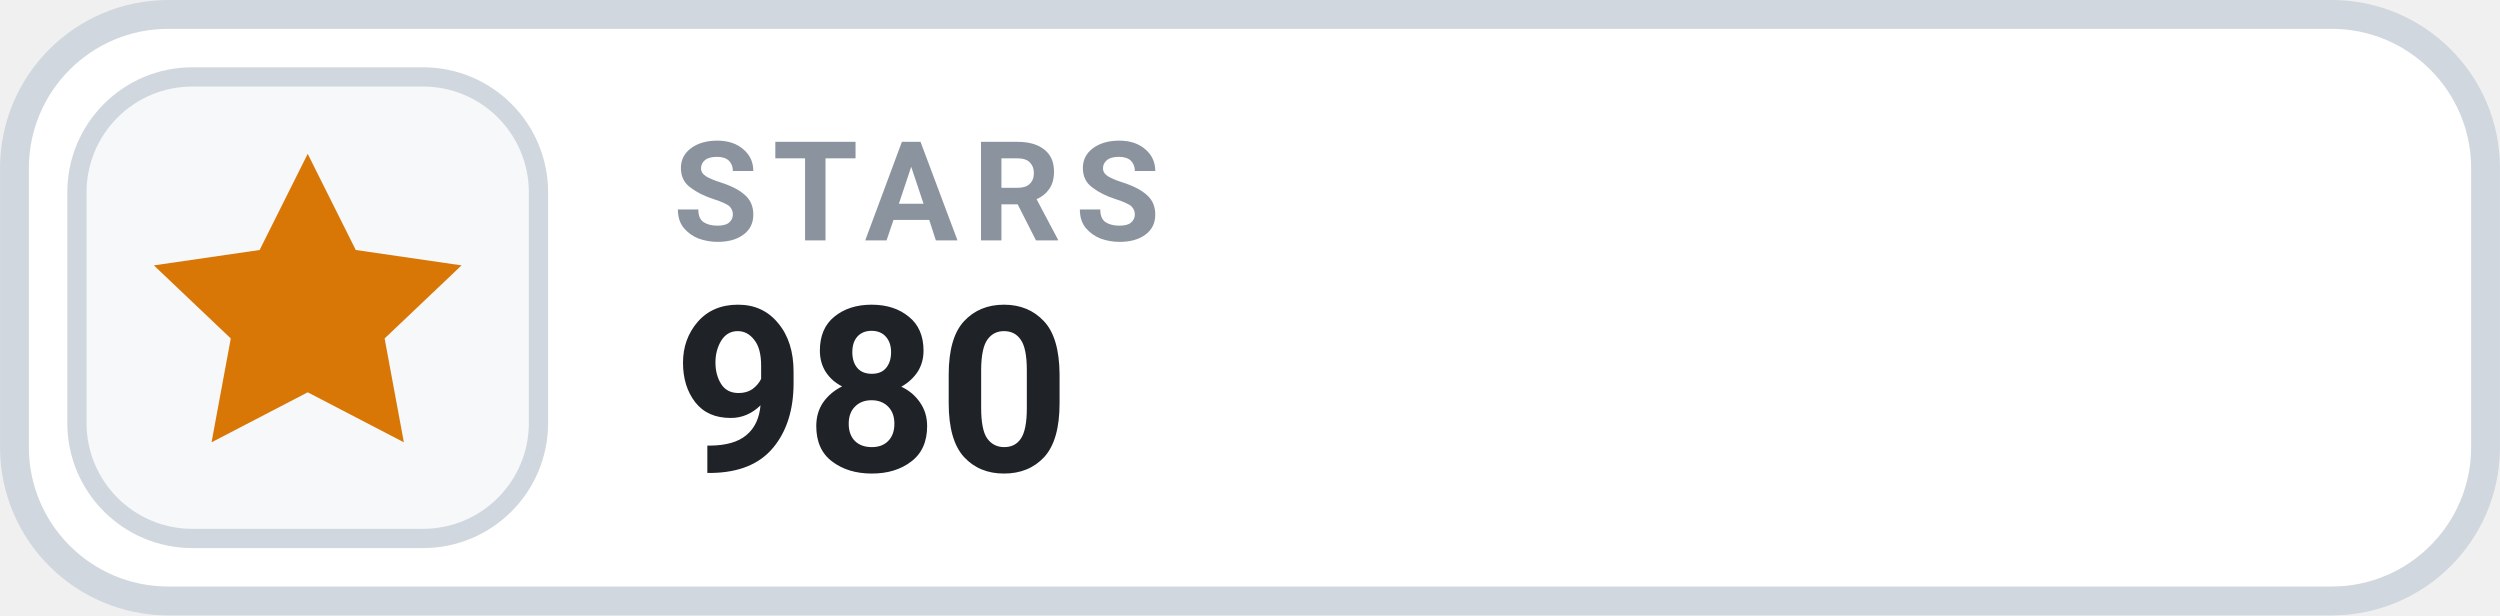
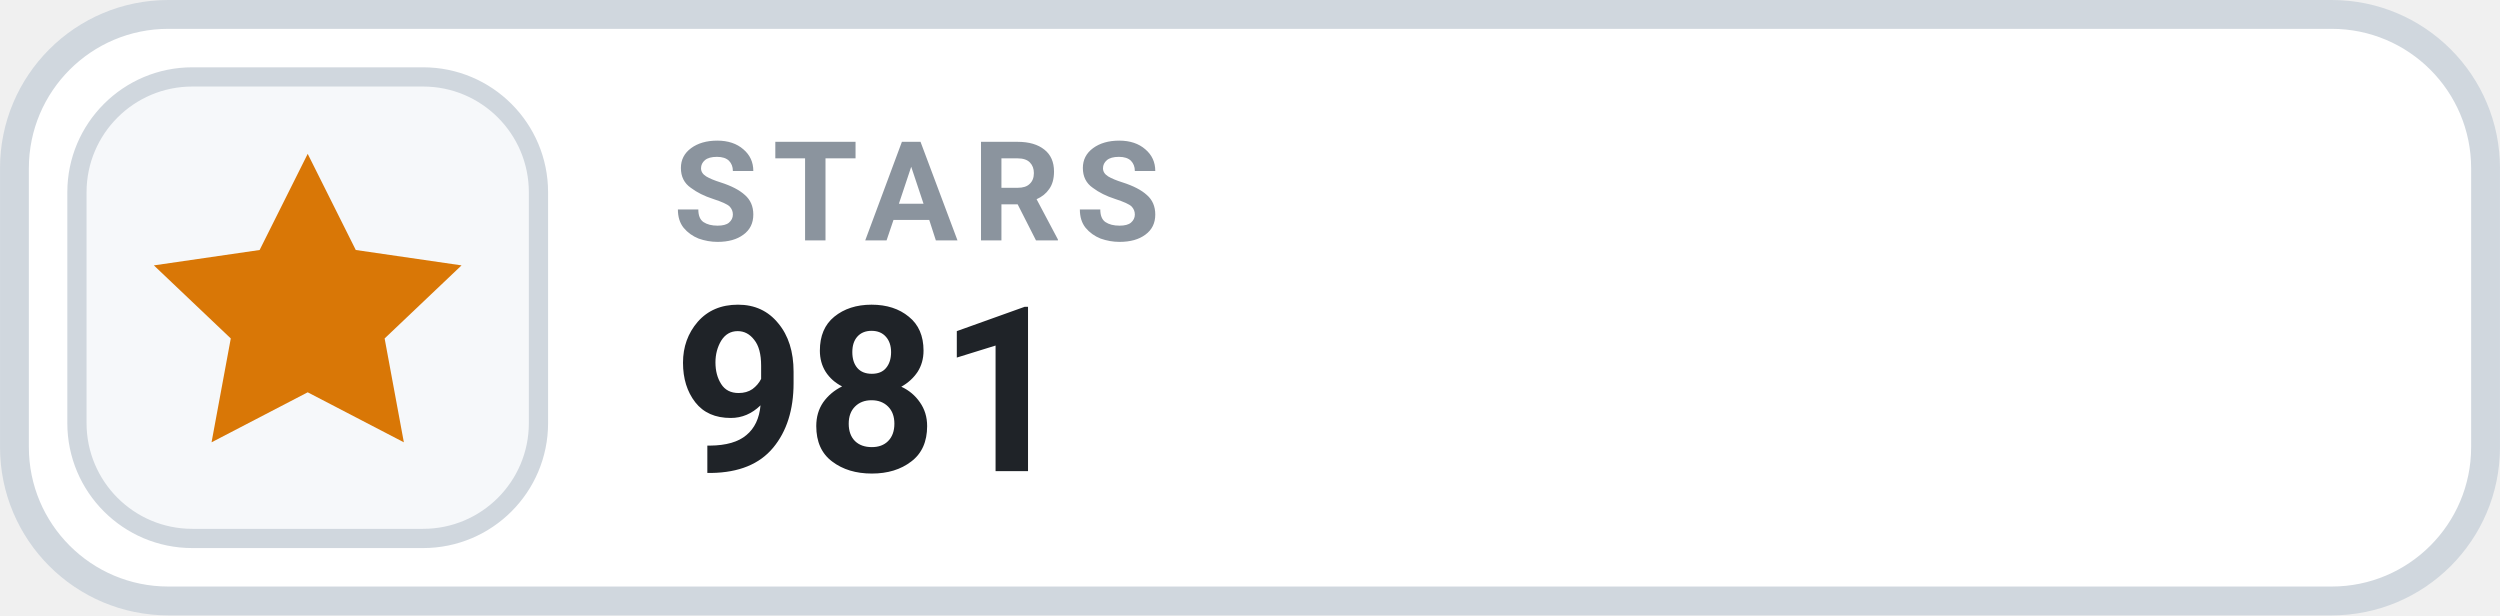
- <svg xmlns="http://www.w3.org/2000/svg" width="126" height="31.015" viewBox="0 0 130 32" role="img" aria-label="STARS 980">
+ <svg xmlns="http://www.w3.org/2000/svg" width="126" height="31.015" viewBox="0 0 130 32" role="img" aria-label="STARS 981">
  <rect x=".75" y=".75" width="128.5" height="30.5" rx="8" fill="#FFFFFF" stroke="#D0D7DE" stroke-width="1.5" />
  <rect x="4" y="4" width="24" height="24" rx="6" fill="#F6F8FA" stroke="#D0D7DE" stroke-width="1" />
  <g transform="translate(16 16)" style="color:#D97706;">
    <path d="M0 -8 l2.5 5 5.5 .8 -4 3.8 1 5.4 -5 -2.6 -5 2.6 1 -5.4 -4 -3.8 5.5 -.8 Z" fill="currentColor" />
  </g>
  <text x="35" y="12.5" fill="#8B949E" font-family="-apple-system,BlinkMacSystemFont,'Segoe UI',Roboto,Helvetica,Arial,sans-serif" font-size="7.2" font-weight="700" letter-spacing=".75">STARS</text>
-   <text x="35" y="24.5" fill="#1F2328" font-family="-apple-system,BlinkMacSystemFont,'Segoe UI',Roboto,Helvetica,Arial,sans-serif" font-size="12" font-weight="700">980</text>
+   <text x="35" y="24.5" fill="#1F2328" font-family="-apple-system,BlinkMacSystemFont,'Segoe UI',Roboto,Helvetica,Arial,sans-serif" font-size="12" font-weight="700">981</text>
</svg>
